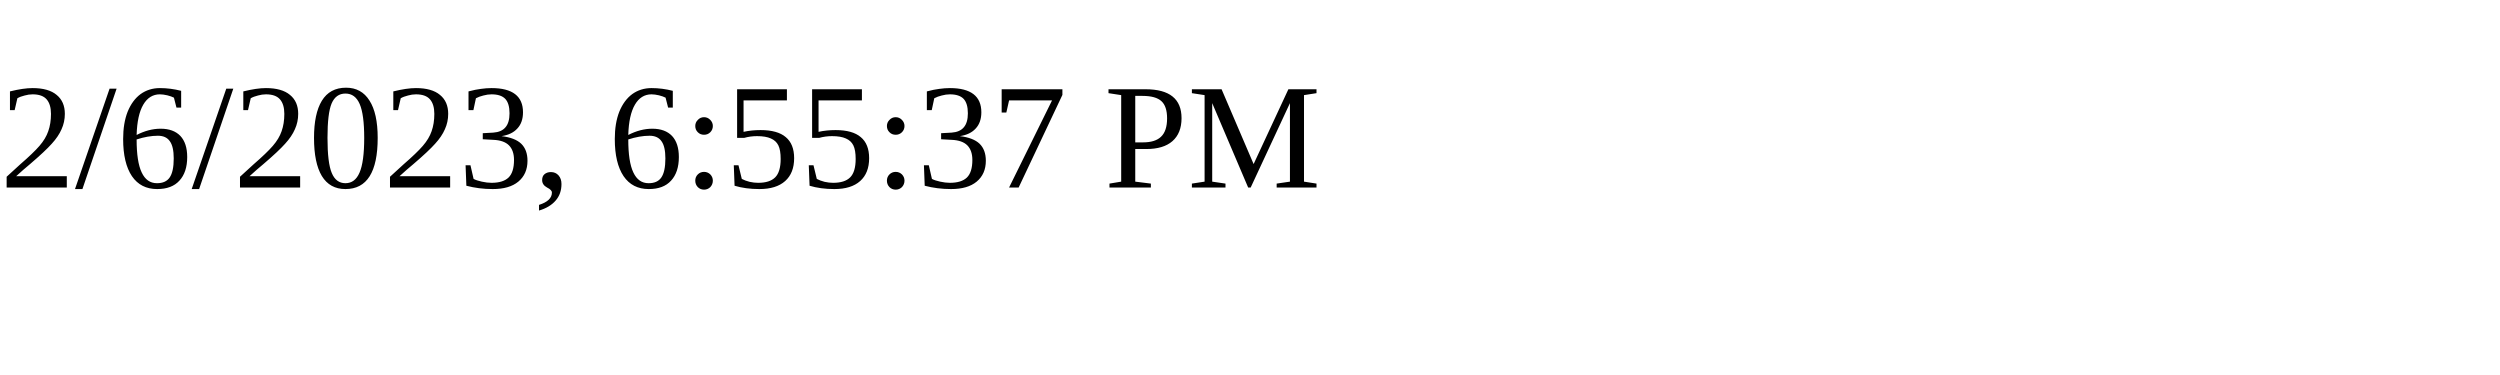
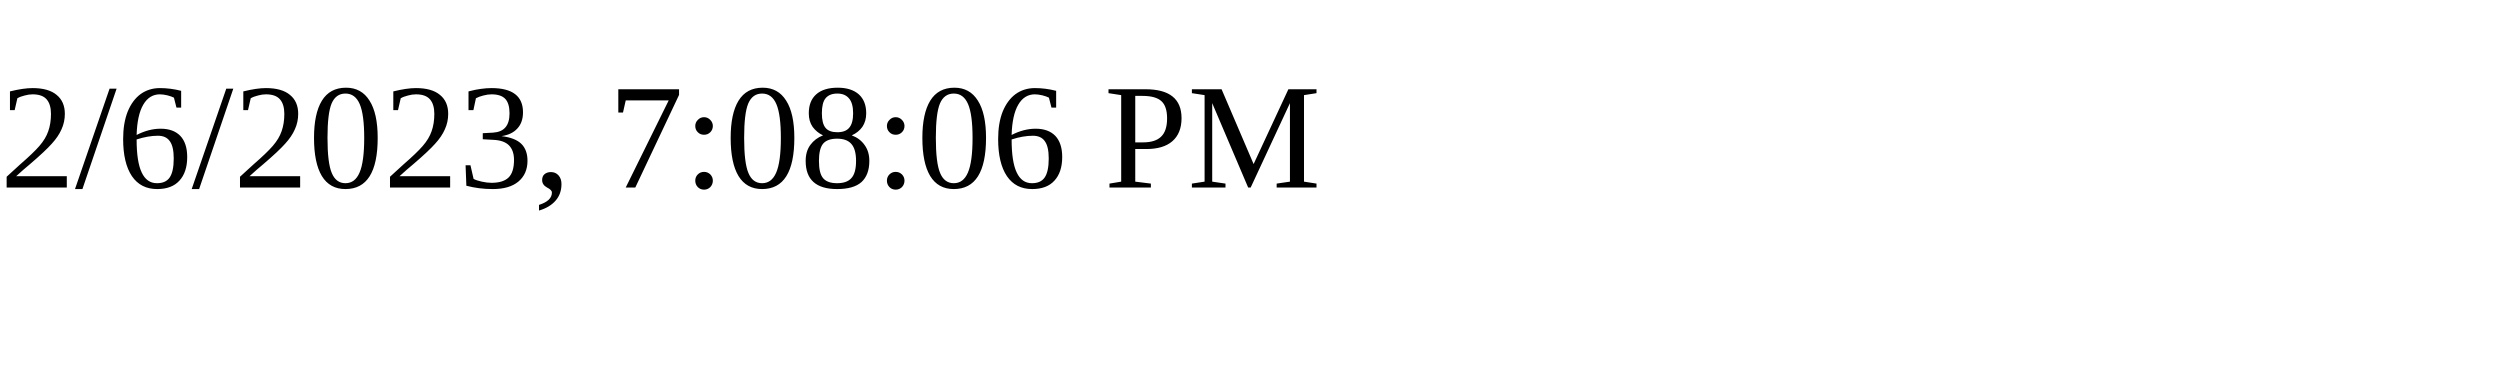
<svg xmlns="http://www.w3.org/2000/svg" height="30" width="200">
-   <text x="0" y="15">2/6/2023, 6:55:37 PM</text>
+   <text x="0" y="15">2/6/2023, 7:08:06 PM</text>
</svg>
